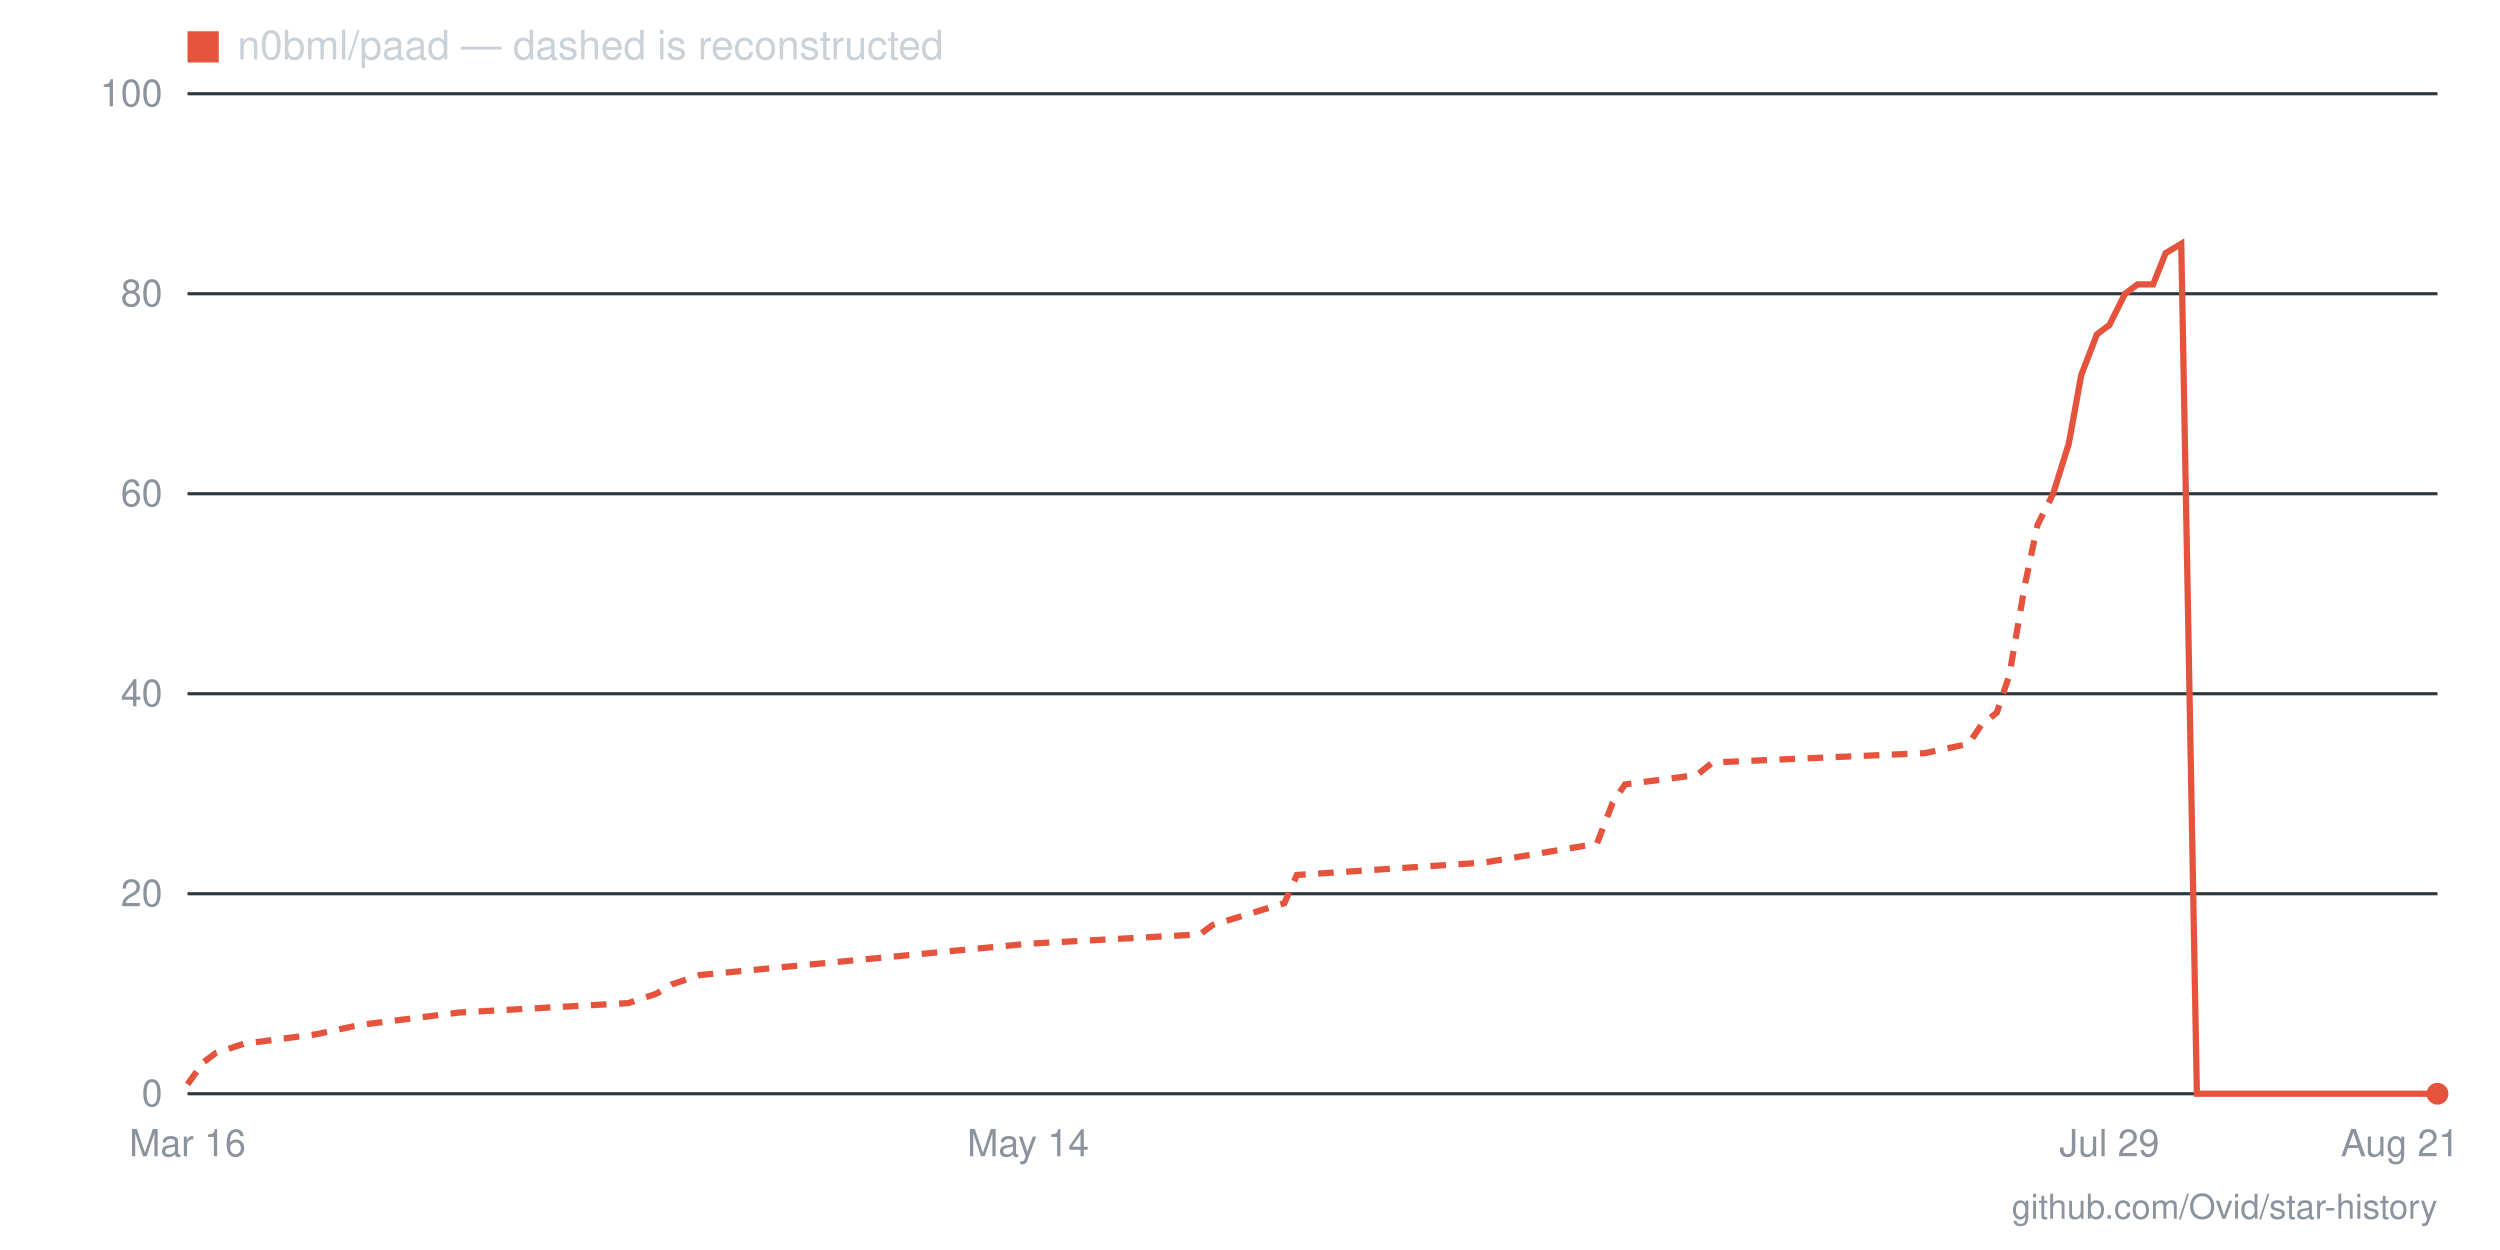
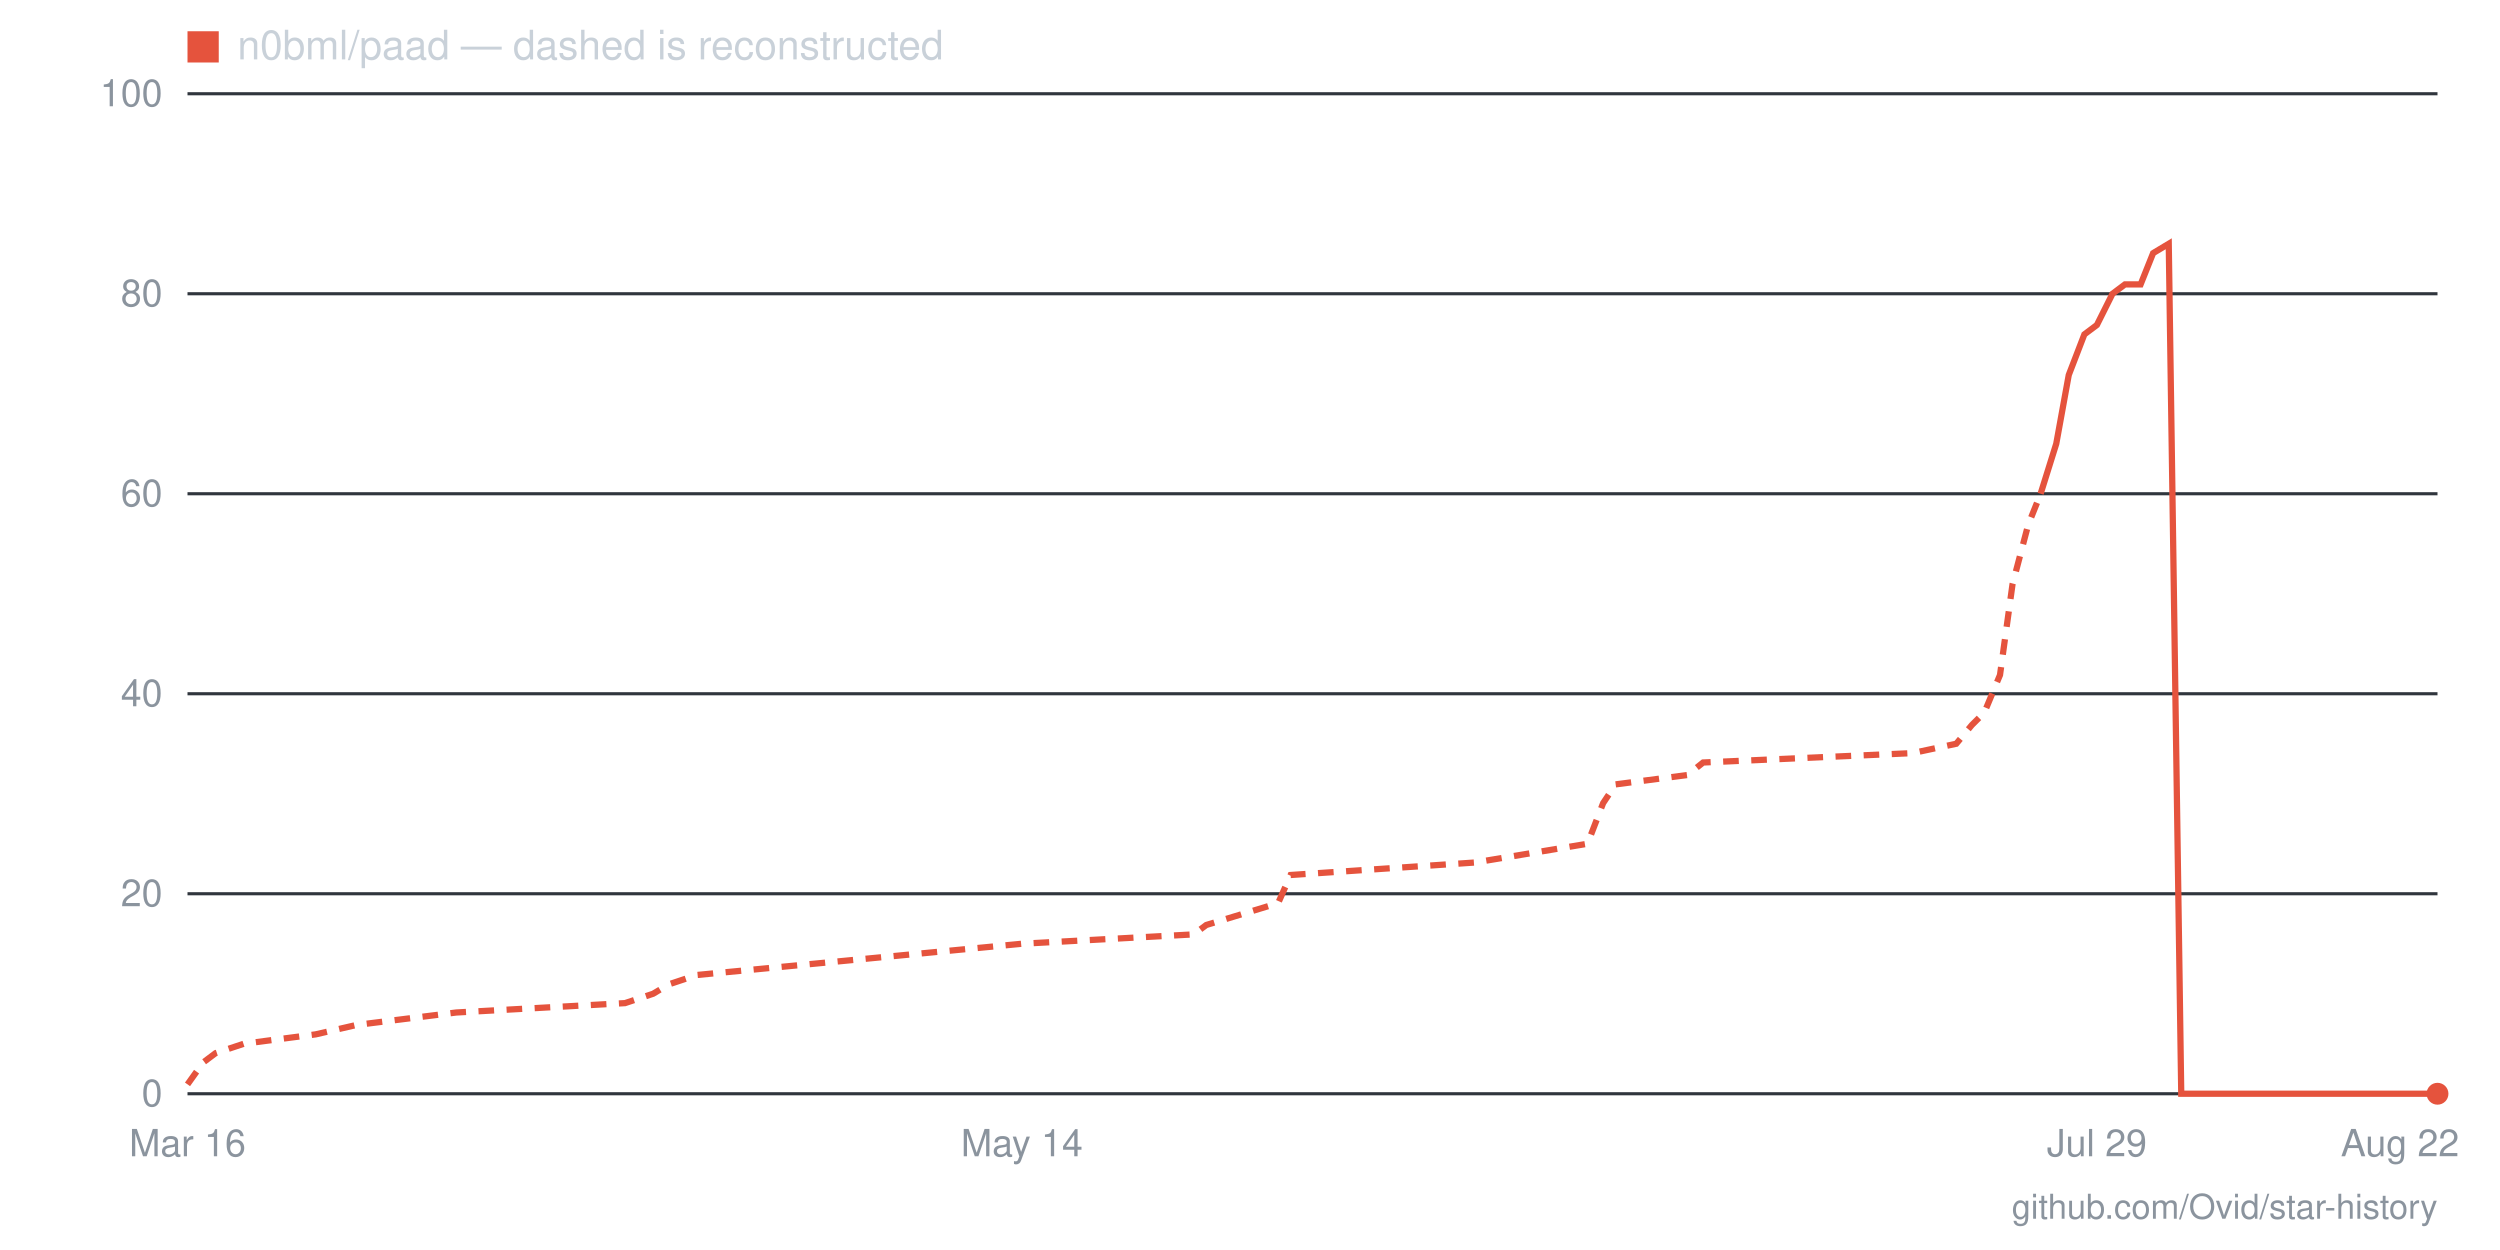
- <svg xmlns="http://www.w3.org/2000/svg" viewBox="0 0 800 400" width="800" height="400" role="img" aria-label="Star history for n0bml/paad: 0 stars as of 2026-08-21">
+ <svg xmlns="http://www.w3.org/2000/svg" viewBox="0 0 800 400" width="800" height="400" role="img" aria-label="Star history for n0bml/paad: 0 stars as of 2026-08-22">
  <line x1="60" y1="350" x2="780" y2="350" stroke="#30363d" stroke-width="1" />
  <text x="52" y="354" text-anchor="end" font-family="-apple-system,BlinkMacSystemFont,'Segoe UI',Helvetica,Arial,sans-serif" font-size="12" fill="#8b949e">0</text>
  <line x1="60" y1="286" x2="780" y2="286" stroke="#30363d" stroke-width="1" />
  <text x="52" y="290" text-anchor="end" font-family="-apple-system,BlinkMacSystemFont,'Segoe UI',Helvetica,Arial,sans-serif" font-size="12" fill="#8b949e">20</text>
  <line x1="60" y1="222" x2="780" y2="222" stroke="#30363d" stroke-width="1" />
  <text x="52" y="226" text-anchor="end" font-family="-apple-system,BlinkMacSystemFont,'Segoe UI',Helvetica,Arial,sans-serif" font-size="12" fill="#8b949e">40</text>
  <line x1="60" y1="158" x2="780" y2="158" stroke="#30363d" stroke-width="1" />
  <text x="52" y="162" text-anchor="end" font-family="-apple-system,BlinkMacSystemFont,'Segoe UI',Helvetica,Arial,sans-serif" font-size="12" fill="#8b949e">60</text>
  <line x1="60" y1="94" x2="780" y2="94" stroke="#30363d" stroke-width="1" />
  <text x="52" y="98" text-anchor="end" font-family="-apple-system,BlinkMacSystemFont,'Segoe UI',Helvetica,Arial,sans-serif" font-size="12" fill="#8b949e">80</text>
  <line x1="60" y1="30" x2="780" y2="30" stroke="#30363d" stroke-width="1" />
  <text x="52" y="34" text-anchor="end" font-family="-apple-system,BlinkMacSystemFont,'Segoe UI',Helvetica,Arial,sans-serif" font-size="12" fill="#8b949e">100</text>
-   <text x="768" y="370" text-anchor="middle" font-family="-apple-system,BlinkMacSystemFont,'Segoe UI',Helvetica,Arial,sans-serif" font-size="12" fill="#8b949e">Aug 21</text>
-   <text x="675" y="370" text-anchor="middle" font-family="-apple-system,BlinkMacSystemFont,'Segoe UI',Helvetica,Arial,sans-serif" font-size="12" fill="#8b949e">Jul 29</text>
-   <text x="329" y="370" text-anchor="middle" font-family="-apple-system,BlinkMacSystemFont,'Segoe UI',Helvetica,Arial,sans-serif" font-size="12" fill="#8b949e">May 14</text>
+   <text x="768" y="370" text-anchor="middle" font-family="-apple-system,BlinkMacSystemFont,'Segoe UI',Helvetica,Arial,sans-serif" font-size="12" fill="#8b949e">Aug 22</text>
+   <text x="671" y="370" text-anchor="middle" font-family="-apple-system,BlinkMacSystemFont,'Segoe UI',Helvetica,Arial,sans-serif" font-size="12" fill="#8b949e">Jul 29</text>
+   <text x="327" y="370" text-anchor="middle" font-family="-apple-system,BlinkMacSystemFont,'Segoe UI',Helvetica,Arial,sans-serif" font-size="12" fill="#8b949e">May 14</text>
  <text x="60" y="370" text-anchor="middle" font-family="-apple-system,BlinkMacSystemFont,'Segoe UI',Helvetica,Arial,sans-serif" font-size="12" fill="#8b949e">Mar 16</text>
-   <polyline fill="none" stroke="#e5533d" stroke-width="2" stroke-dasharray="5 4" points="60,347 65,340 69,337 78,334 101,331 115,328 147,324 201,321 210,318 215,315 224,312 329,302 384,299 388,296 411,289 415,280 475,276 511,270 516,257 520,251 543,248 548,244 616,241 630,238 634,232 639,228 643,216 648,187 652,168 657,158" />
-   <polyline fill="none" stroke="#e5533d" stroke-width="2" points="657,158 662,142 666,120 671,107 675,104 680,94 684,91 689,91 693,81 698,78 703,350 707,350 712,350 716,350 721,350 725,350 730,350 734,350 739,350 744,350 748,350 753,350 757,350 762,350 766,350 771,350 775,350 780,350" />
+   <polyline fill="none" stroke="#e5533d" stroke-width="2" stroke-dasharray="5 4" points="60,347 65,340 69,337 78,334 101,331 114,328 146,324 200,321 209,318 214,315 223,312 327,302 382,299 386,296 409,289 413,280 472,276 508,270 513,257 517,251 540,248 545,244 612,241 626,238 631,232 635,228 640,216 644,187 649,168 653,158" />
+   <polyline fill="none" stroke="#e5533d" stroke-width="2" points="653,158 658,142 662,120 667,107 671,104 676,94 680,91 685,91 689,81 694,78 698,350 703,350 708,350 712,350 717,350 721,350 726,350 730,350 735,350 739,350 744,350 748,350 753,350 757,350 762,350 766,350 771,350 775,350 780,350" />
  <circle cx="780" cy="350" r="3.5" fill="#e5533d" />
  <rect x="60" y="10" width="10" height="10" fill="#e5533d" />
  <text x="76" y="19" font-family="-apple-system,BlinkMacSystemFont,'Segoe UI',Helvetica,Arial,sans-serif" font-size="13" fill="#c9d1d9">n0bml/paad — dashed is reconstructed</text>
  <text x="780" y="390" text-anchor="end" font-family="-apple-system,BlinkMacSystemFont,'Segoe UI',Helvetica,Arial,sans-serif" font-size="11" fill="#8b949e">github.com/Ovid/star-history</text>
</svg>
